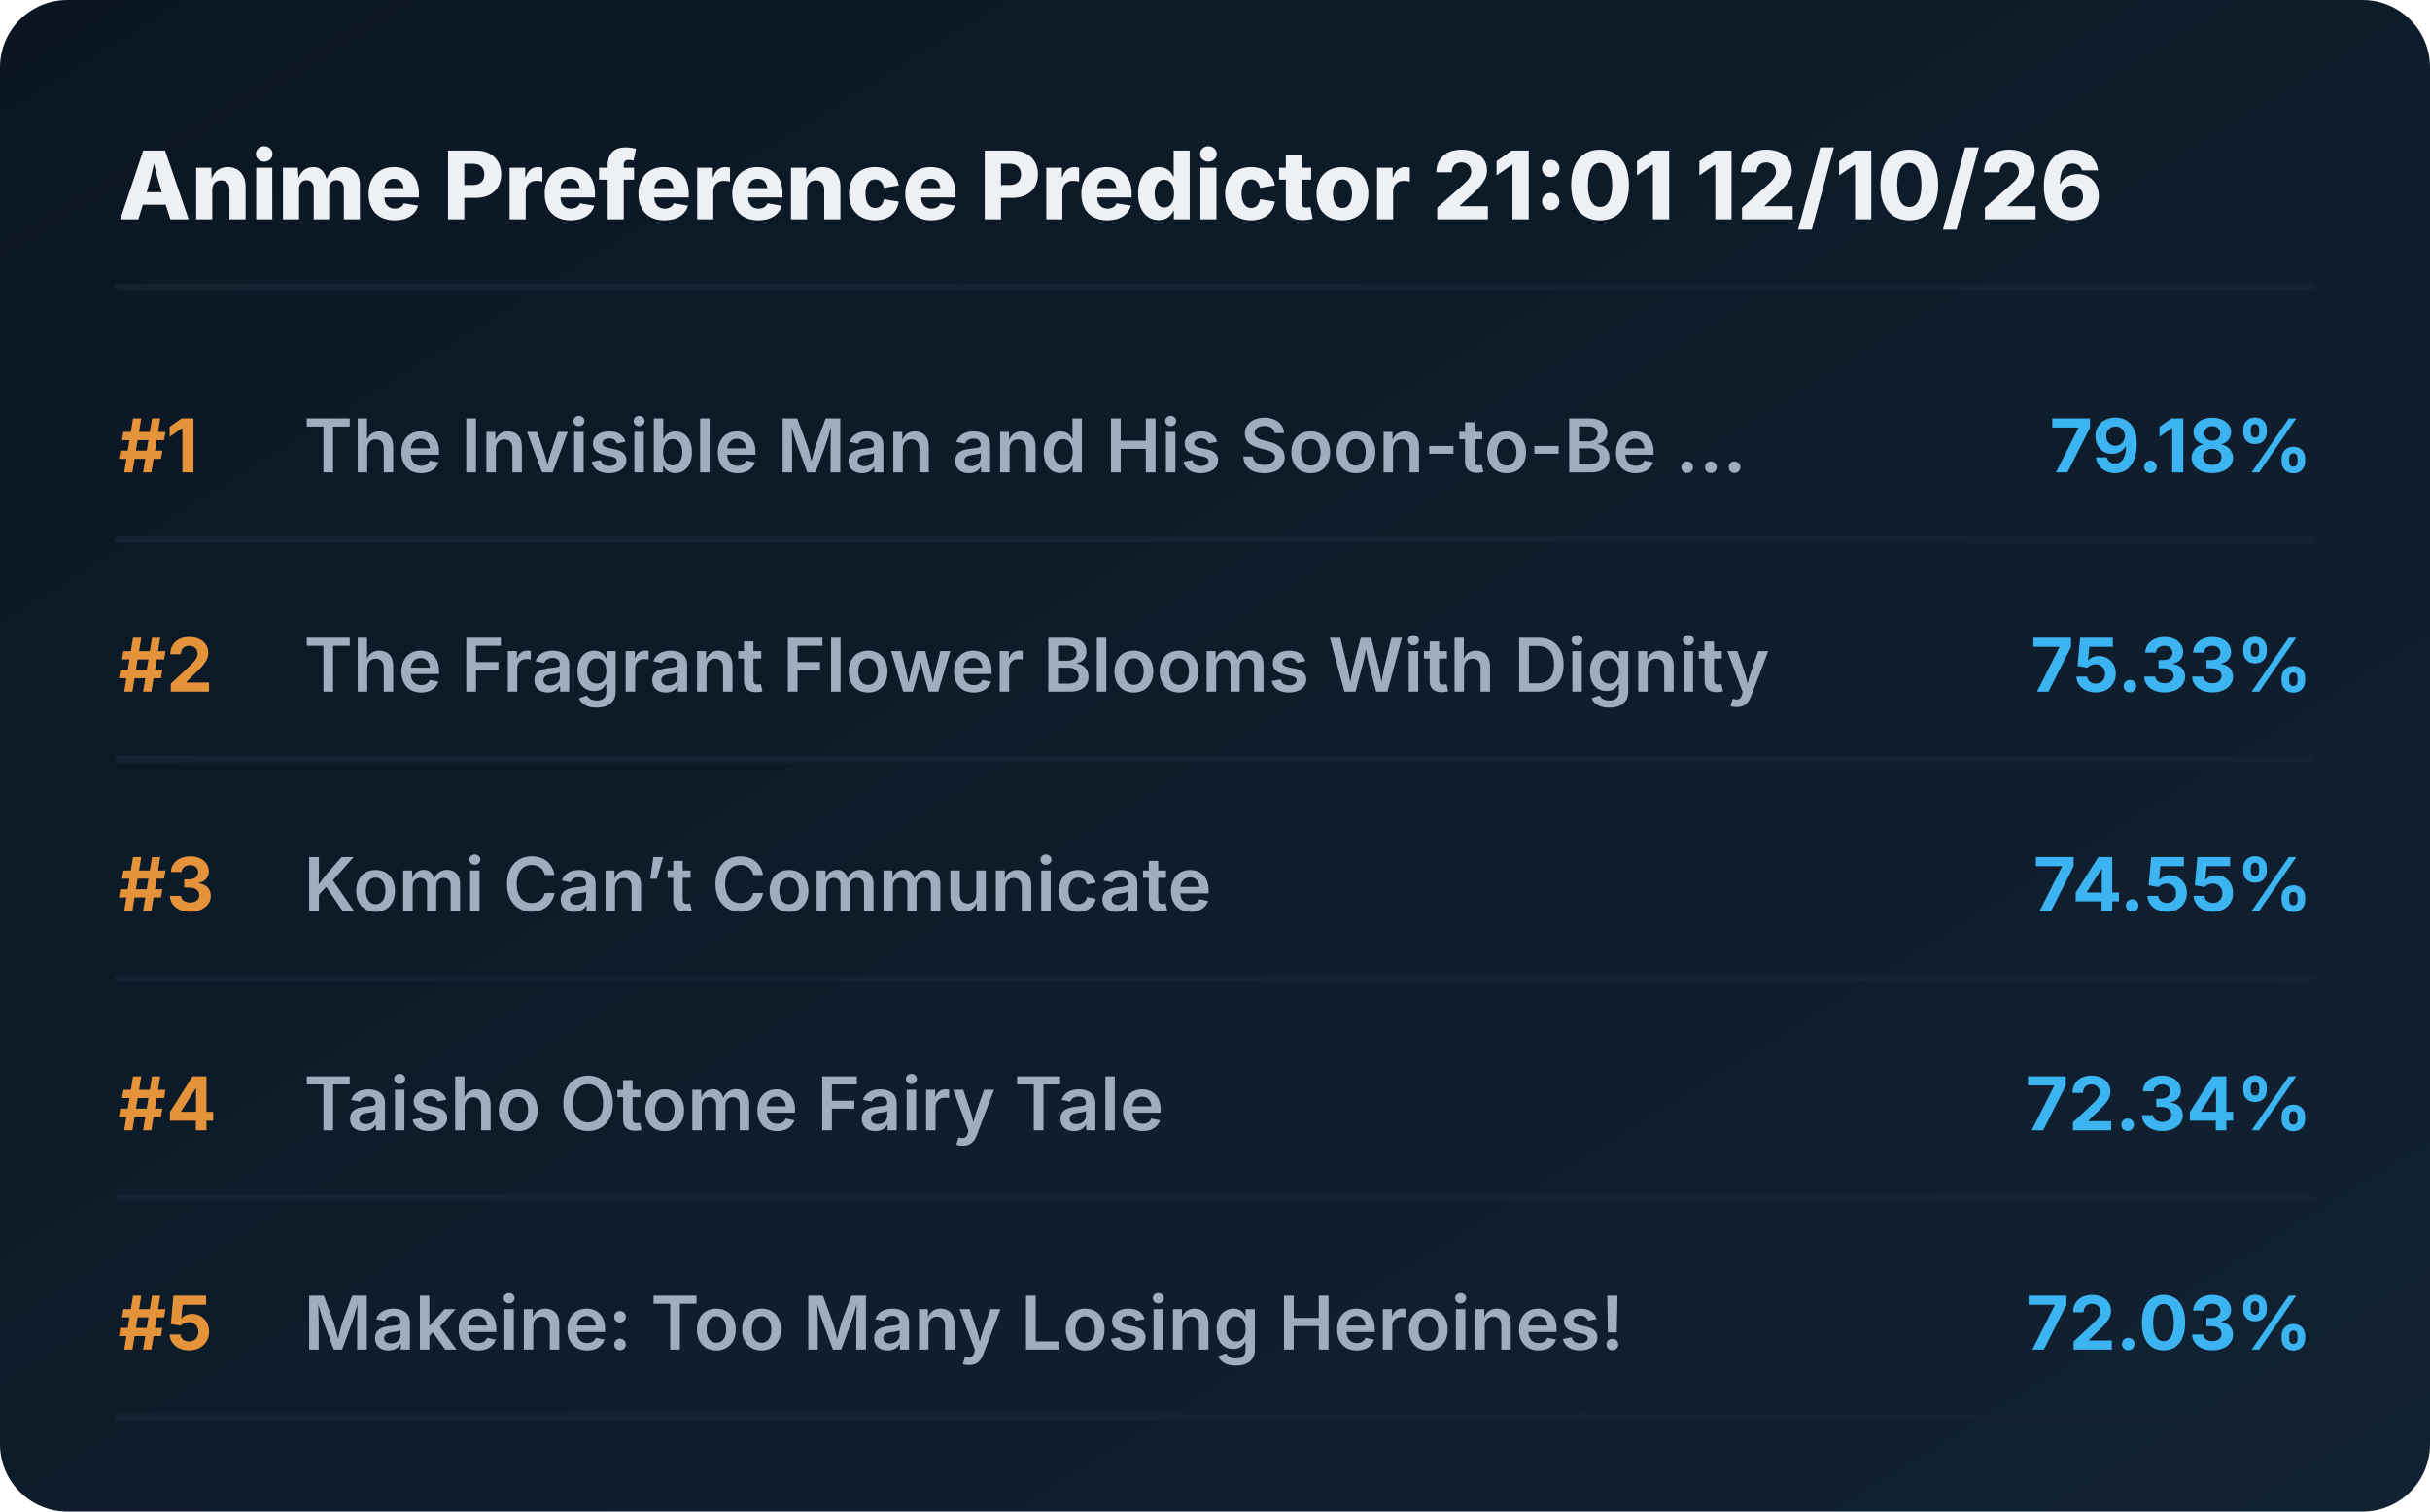
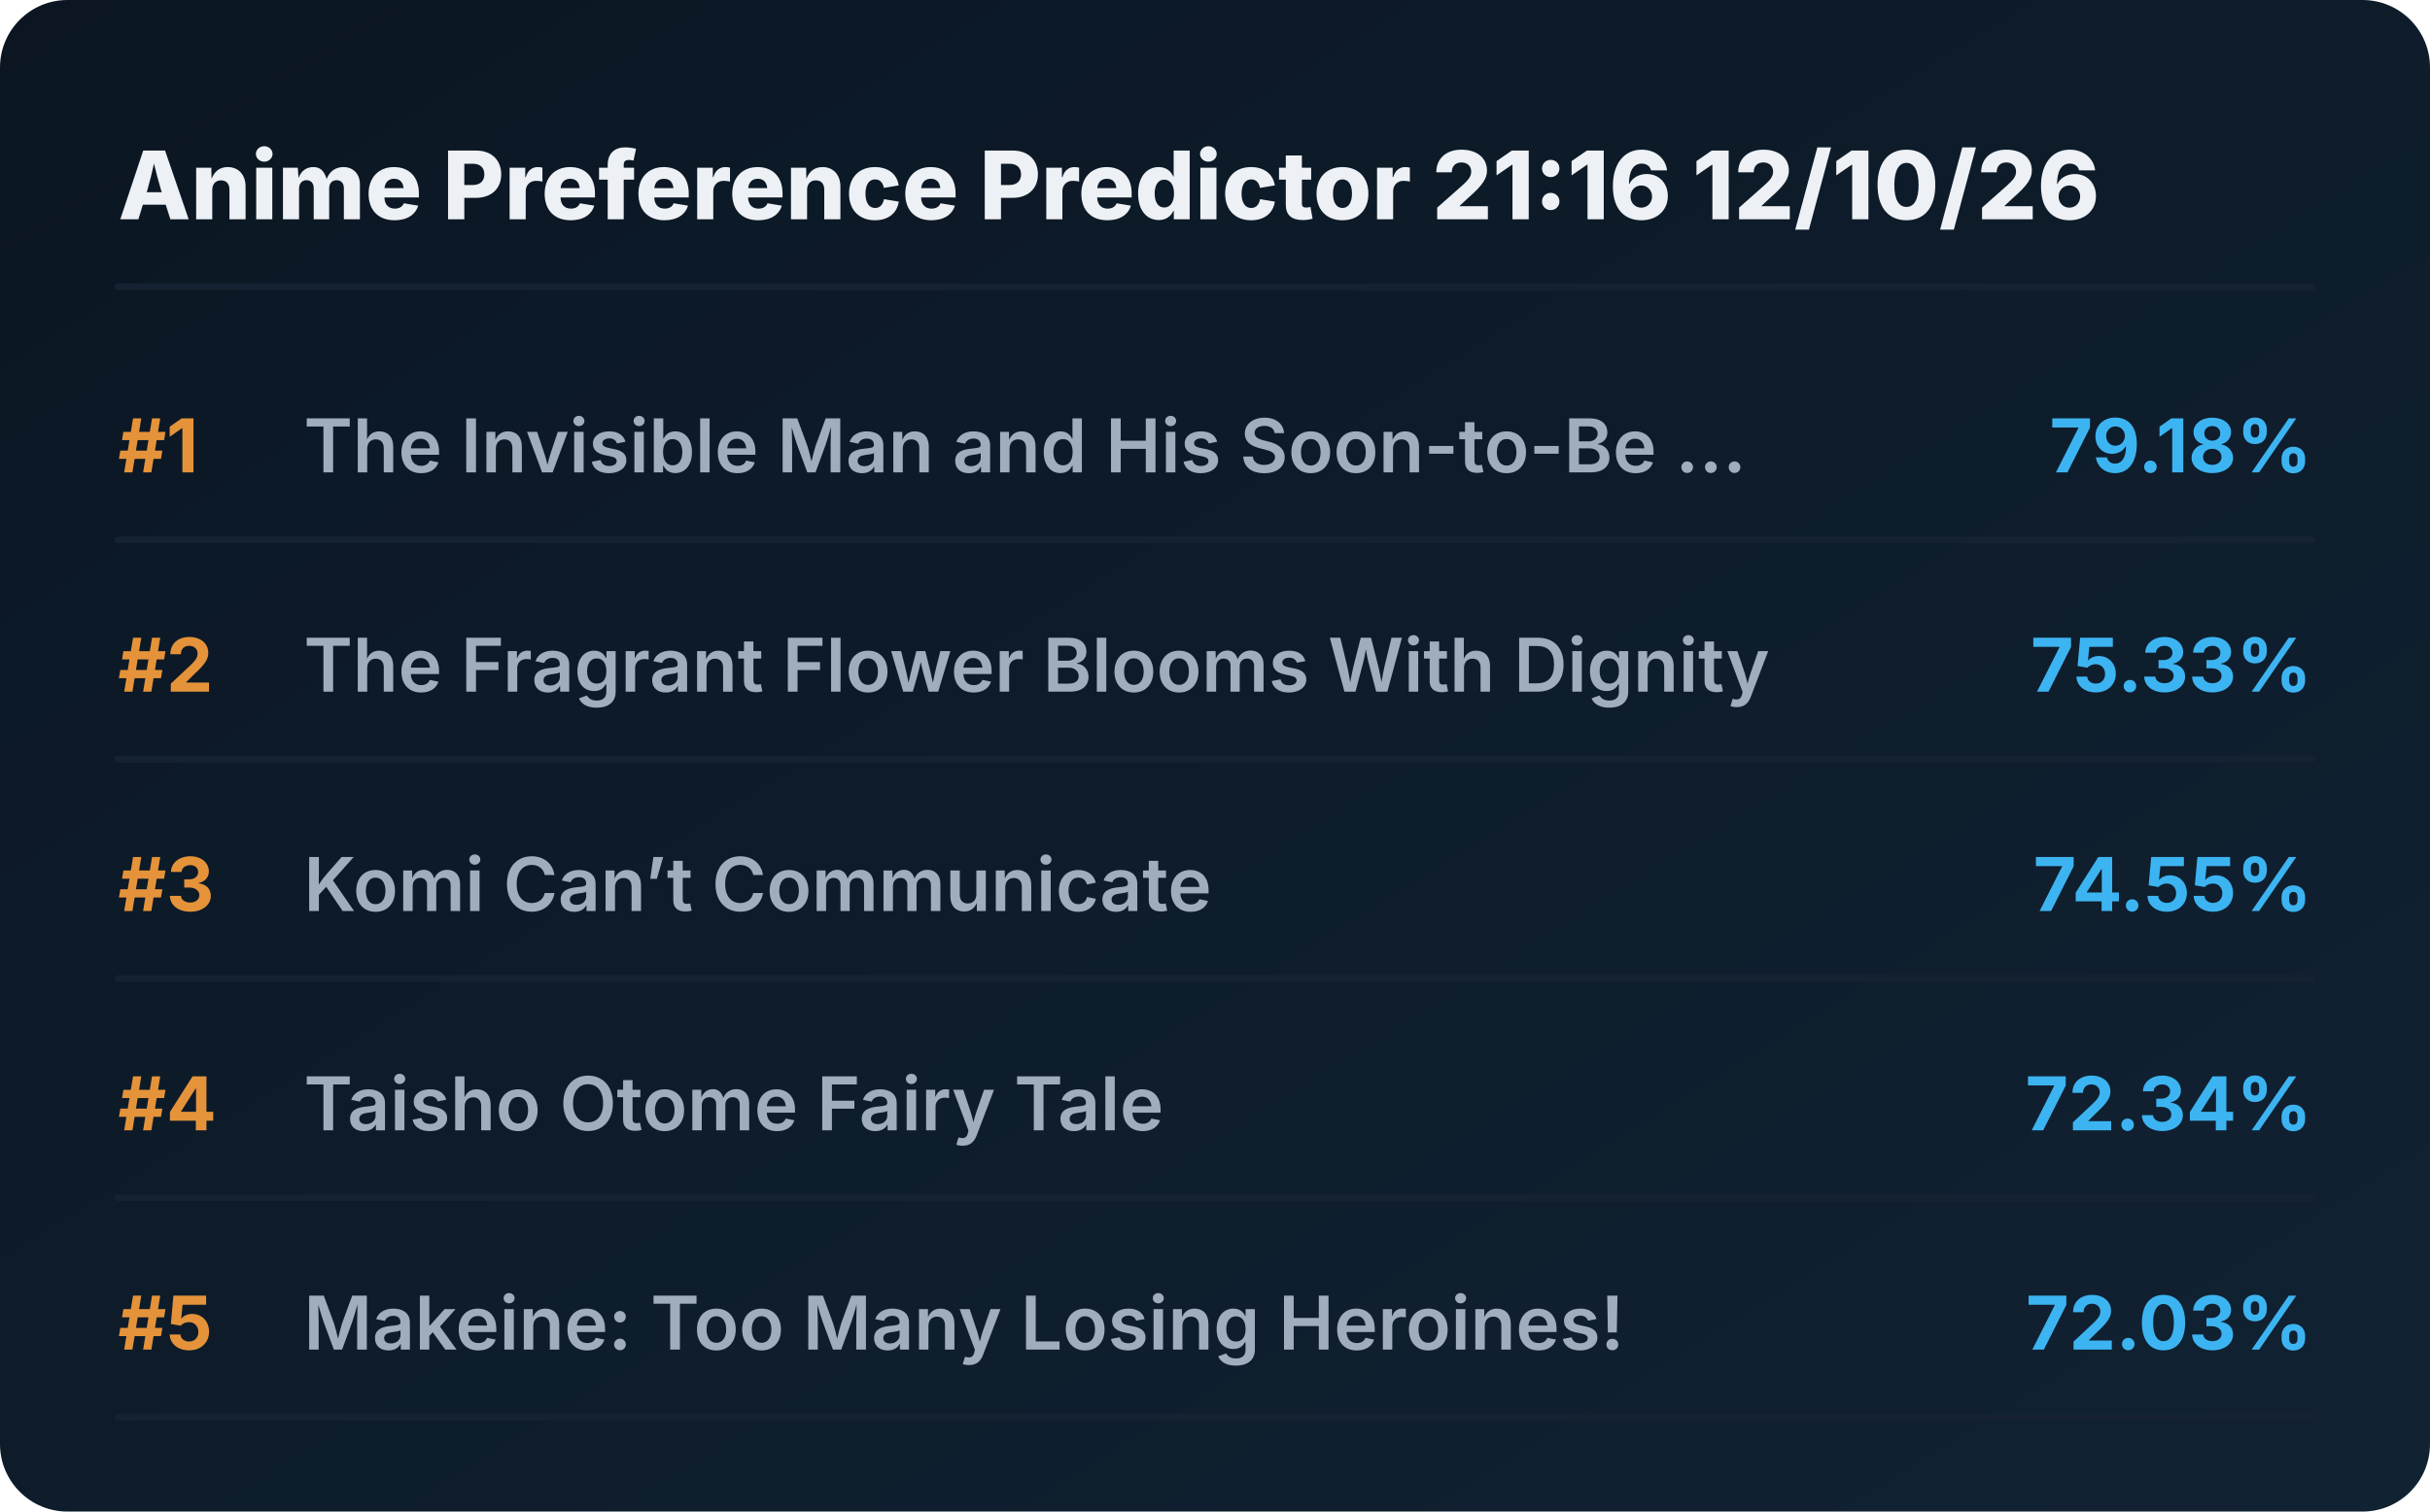
<svg xmlns="http://www.w3.org/2000/svg" viewBox="0 0 720 448" preserveAspectRatio="xMidYMid meet" style="width: 100%; height: auto; max-width: 720px;">
  <defs>
    <linearGradient id="boxGrad" x1="0%" y1="0%" x2="100%" y2="100%">
      <stop offset="0%" stop-color="#0b1622" />
      <stop offset="100%" stop-color="#112233" />
    </linearGradient>
    <clipPath id="titleClip">
      <rect x="90" y="0" width="510" height="100%" />
    </clipPath>
  </defs>
  <style>
    .bg { fill: url(#boxGrad); rx: 20px; }
    .header { font-family: 'Overpass', 'Inter', system-ui, sans-serif; font-weight: 800; font-size: 28px; fill: #edf1f5; }
    .rank { font-family: 'Overpass', 'Inter', system-ui, sans-serif; font-weight: 700; font-size: 22px; fill: #e5933a; }
    .title { font-family: 'Overpass', 'Inter', system-ui, sans-serif; font-weight: 600; font-size: 22px; fill: #9fadbd; }
    .score { font-family: 'Overpass', 'Inter', system-ui, sans-serif; font-weight: 700; font-size: 22px; fill: #3db4f2; }
    .line { stroke: #152232; stroke-width: 2; stroke-linecap: round; }
  </style>
  <rect class="bg" width="720" height="448" />
-   <text x="35" y="65" class="header">Anime Preference Predictor 21:01 12/10/26</text>
+   <text x="35" y="65" class="header">Anime Preference Predictor 21:16 12/10/26</text>
  <line x1="35" y1="85" x2="685" y2="85" class="line" />
  <g transform="translate(0, 0)">
    <text x="35" y="140" class="rank">#1</text>
    <text x="90" y="140" class="title">The Invisible Man and His Soon-to-Be ...</text>
    <text x="685" y="140" class="score" text-anchor="end">79.18%</text>
    <line x1="35" y1="160" x2="685" y2="160" class="line" />
  </g>
  <g transform="translate(0, 65)">
    <text x="35" y="140" class="rank">#2</text>
    <text x="90" y="140" class="title">The Fragrant Flower Blooms With Dignity</text>
    <text x="685" y="140" class="score" text-anchor="end">75.33%</text>
    <line x1="35" y1="160" x2="685" y2="160" class="line" />
  </g>
  <g transform="translate(0, 130)">
    <text x="35" y="140" class="rank">#3</text>
    <text x="90" y="140" class="title">Komi Can’t Communicate</text>
    <text x="685" y="140" class="score" text-anchor="end">74.55%</text>
    <line x1="35" y1="160" x2="685" y2="160" class="line" />
  </g>
  <g transform="translate(0, 195)">
    <text x="35" y="140" class="rank">#4</text>
    <text x="90" y="140" class="title">Taisho Otome Fairy Tale</text>
    <text x="685" y="140" class="score" text-anchor="end">72.34%</text>
    <line x1="35" y1="160" x2="685" y2="160" class="line" />
  </g>
  <g transform="translate(0, 260)">
    <text x="35" y="140" class="rank">#5</text>
    <text x="90" y="140" class="title">Makeine: Too Many Losing Heroines!</text>
    <text x="685" y="140" class="score" text-anchor="end">72.03%</text>
    <line x1="35" y1="160" x2="685" y2="160" class="line" />
  </g>
</svg>
